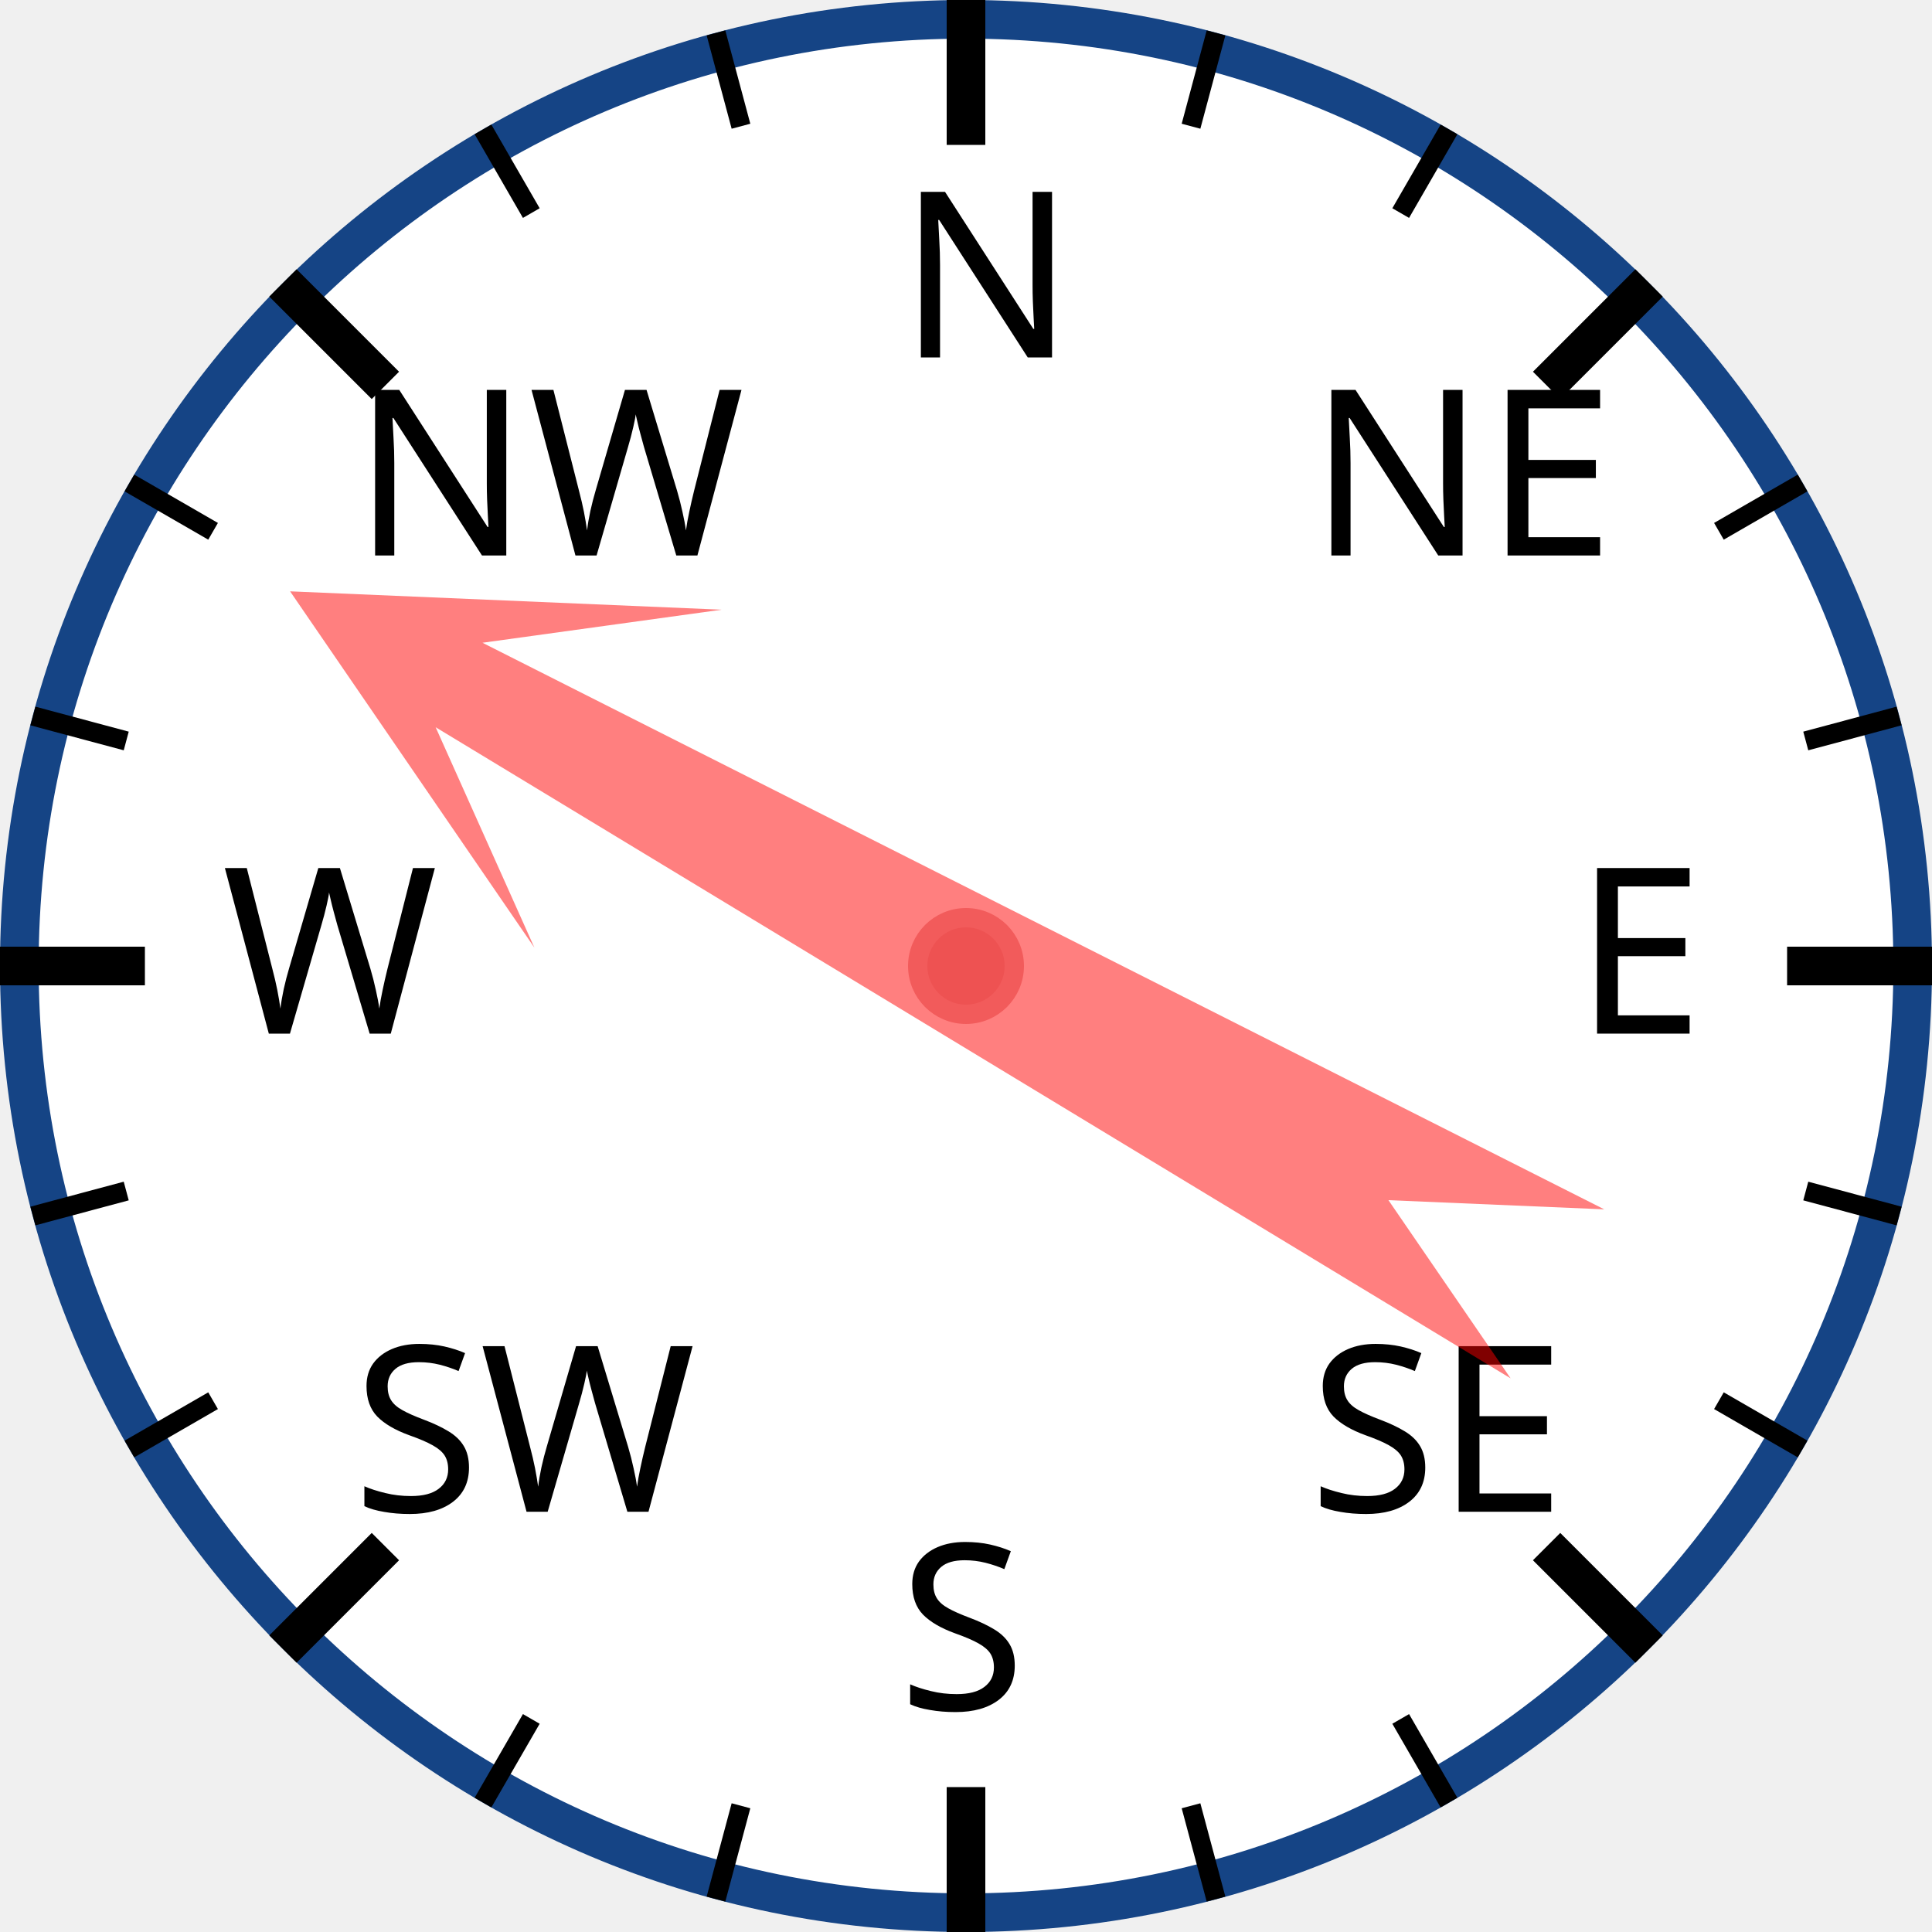
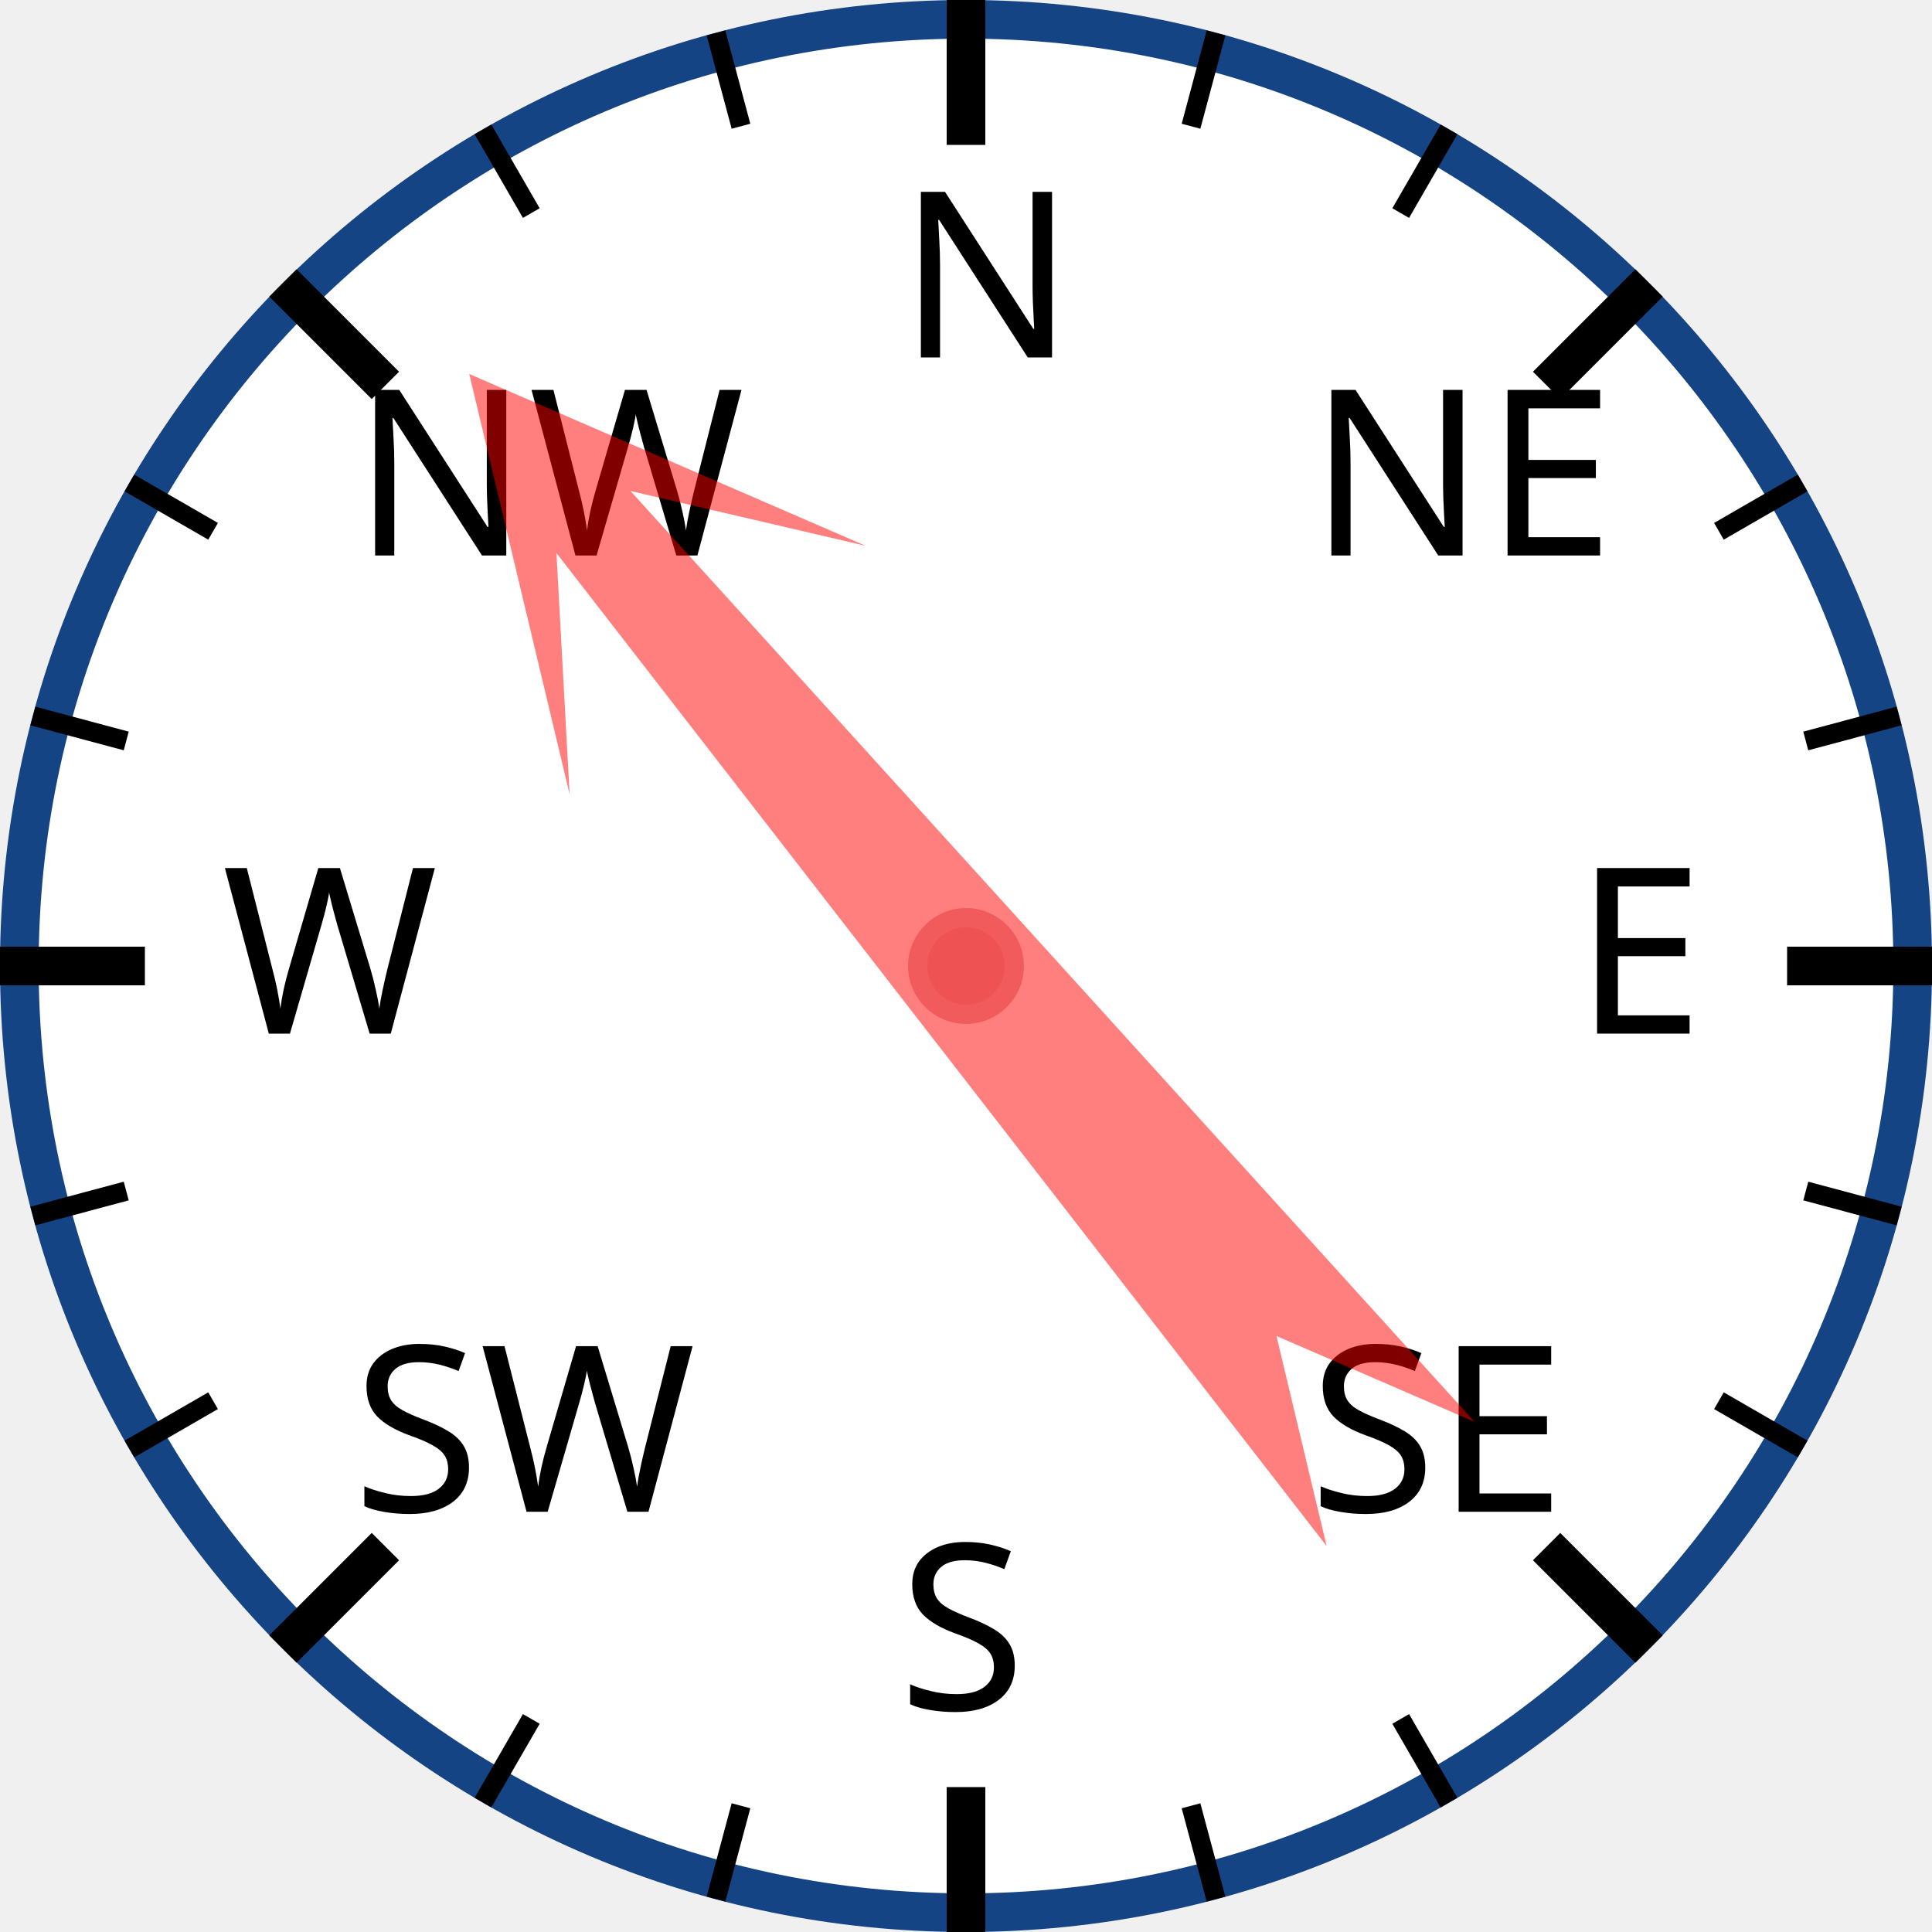
<svg xmlns="http://www.w3.org/2000/svg" width="120px" height="120px" viewBox="0 0 200 200">
  <circle cx="100" cy="100" r="98" style="fill: white; stroke: #154485; stroke-width: 4;" />
  <text x="93.0" y="37.0" style="font-family: sans-serif; font-size: 18pt;">N</text>
  <line x1="100.0" y1="0.0" x2="100.0" y2="15.0" style="stroke: black; stroke-width: 4;" />
  <line x1="74.118" y1="3.407" x2="76.706" y2="13.067" style="stroke: black; stroke-width: 2;" />
  <line x1="50" y1="13.397" x2="55" y2="22.058" style="stroke: black; stroke-width: 2;" />
  <text x="36.503" y="57.503" style="font-family: sans-serif; font-size: 18pt;">NW</text>
  <line x1="29.289" y1="29.289" x2="39.896" y2="39.896" style="stroke: black; stroke-width: 4;" />
  <line x1="13.397" y1="50" x2="22.058" y2="55" style="stroke: black; stroke-width: 2;" />
  <line x1="3.407" y1="74.118" x2="13.067" y2="76.706" style="stroke: black; stroke-width: 2;" />
  <text x="23.0" y="107.0" style="font-family: sans-serif; font-size: 18pt;">W</text>
  <line x1="0.0" y1="100.0" x2="15.0" y2="100.0" style="stroke: black; stroke-width: 4;" />
  <line x1="3.407" y1="125.882" x2="13.067" y2="123.294" style="stroke: black; stroke-width: 2;" />
  <line x1="13.397" y1="150" x2="22.058" y2="145" style="stroke: black; stroke-width: 2;" />
  <text x="36.503" y="156.497" style="font-family: sans-serif; font-size: 18pt;">SW</text>
  <line x1="29.289" y1="170.711" x2="39.896" y2="160.104" style="stroke: black; stroke-width: 4;" />
  <line x1="50" y1="186.603" x2="55" y2="177.942" style="stroke: black; stroke-width: 2;" />
  <line x1="74.118" y1="196.593" x2="76.706" y2="186.933" style="stroke: black; stroke-width: 2;" />
  <text x="93" y="177.0" style="font-family: sans-serif; font-size: 18pt;">S</text>
  <line x1="100" y1="200.0" x2="100" y2="185.0" style="stroke: black; stroke-width: 4;" />
  <line x1="125.882" y1="196.593" x2="123.294" y2="186.933" style="stroke: black; stroke-width: 2;" />
  <line x1="150.0" y1="186.603" x2="145.0" y2="177.942" style="stroke: black; stroke-width: 2;" />
  <text x="135.497" y="156.497" style="font-family: sans-serif; font-size: 18pt;">SE</text>
  <line x1="170.711" y1="170.711" x2="160.104" y2="160.104" style="stroke: black; stroke-width: 4;" />
  <line x1="186.603" y1="150" x2="177.942" y2="145" style="stroke: black; stroke-width: 2;" />
  <line x1="196.593" y1="125.882" x2="186.933" y2="123.294" style="stroke: black; stroke-width: 2;" />
  <text x="163.0" y="107" style="font-family: sans-serif; font-size: 18pt;">E</text>
  <line x1="200.0" y1="100" x2="185.0" y2="100" style="stroke: black; stroke-width: 4;" />
  <line x1="196.593" y1="74.118" x2="186.933" y2="76.706" style="stroke: black; stroke-width: 2;" />
  <line x1="186.603" y1="50" x2="177.942" y2="55" style="stroke: black; stroke-width: 2;" />
  <text x="135.497" y="57.503" style="font-family: sans-serif; font-size: 18pt;">NE</text>
  <line x1="170.711" y1="29.289" x2="160.104" y2="39.896" style="stroke: black; stroke-width: 4;" />
  <line x1="150" y1="13.397" x2="145" y2="22.058" style="stroke: black; stroke-width: 2;" />
  <line x1="125.882" y1="3.407" x2="123.294" y2="13.067" style="stroke: black; stroke-width: 2;" />
-   <polygon points="100 20 120 60 105 40 110 170 100 150 90 170 95 40 80 60" style="fill: red; fill-opacity: 0.5;" transform="rotate(299,100,100)" />
+   <polygon points="100 20 120 60 105 40 110 170 100 150 90 170 95 40 80 60" style="fill: red; fill-opacity: 0.5;" transform="rotate(320,100,100)" />
  <circle cx="100" cy="100" r="5" style="fill: #EE5252; stroke: #F25B5B; stroke-width: 2;" />
</svg>
